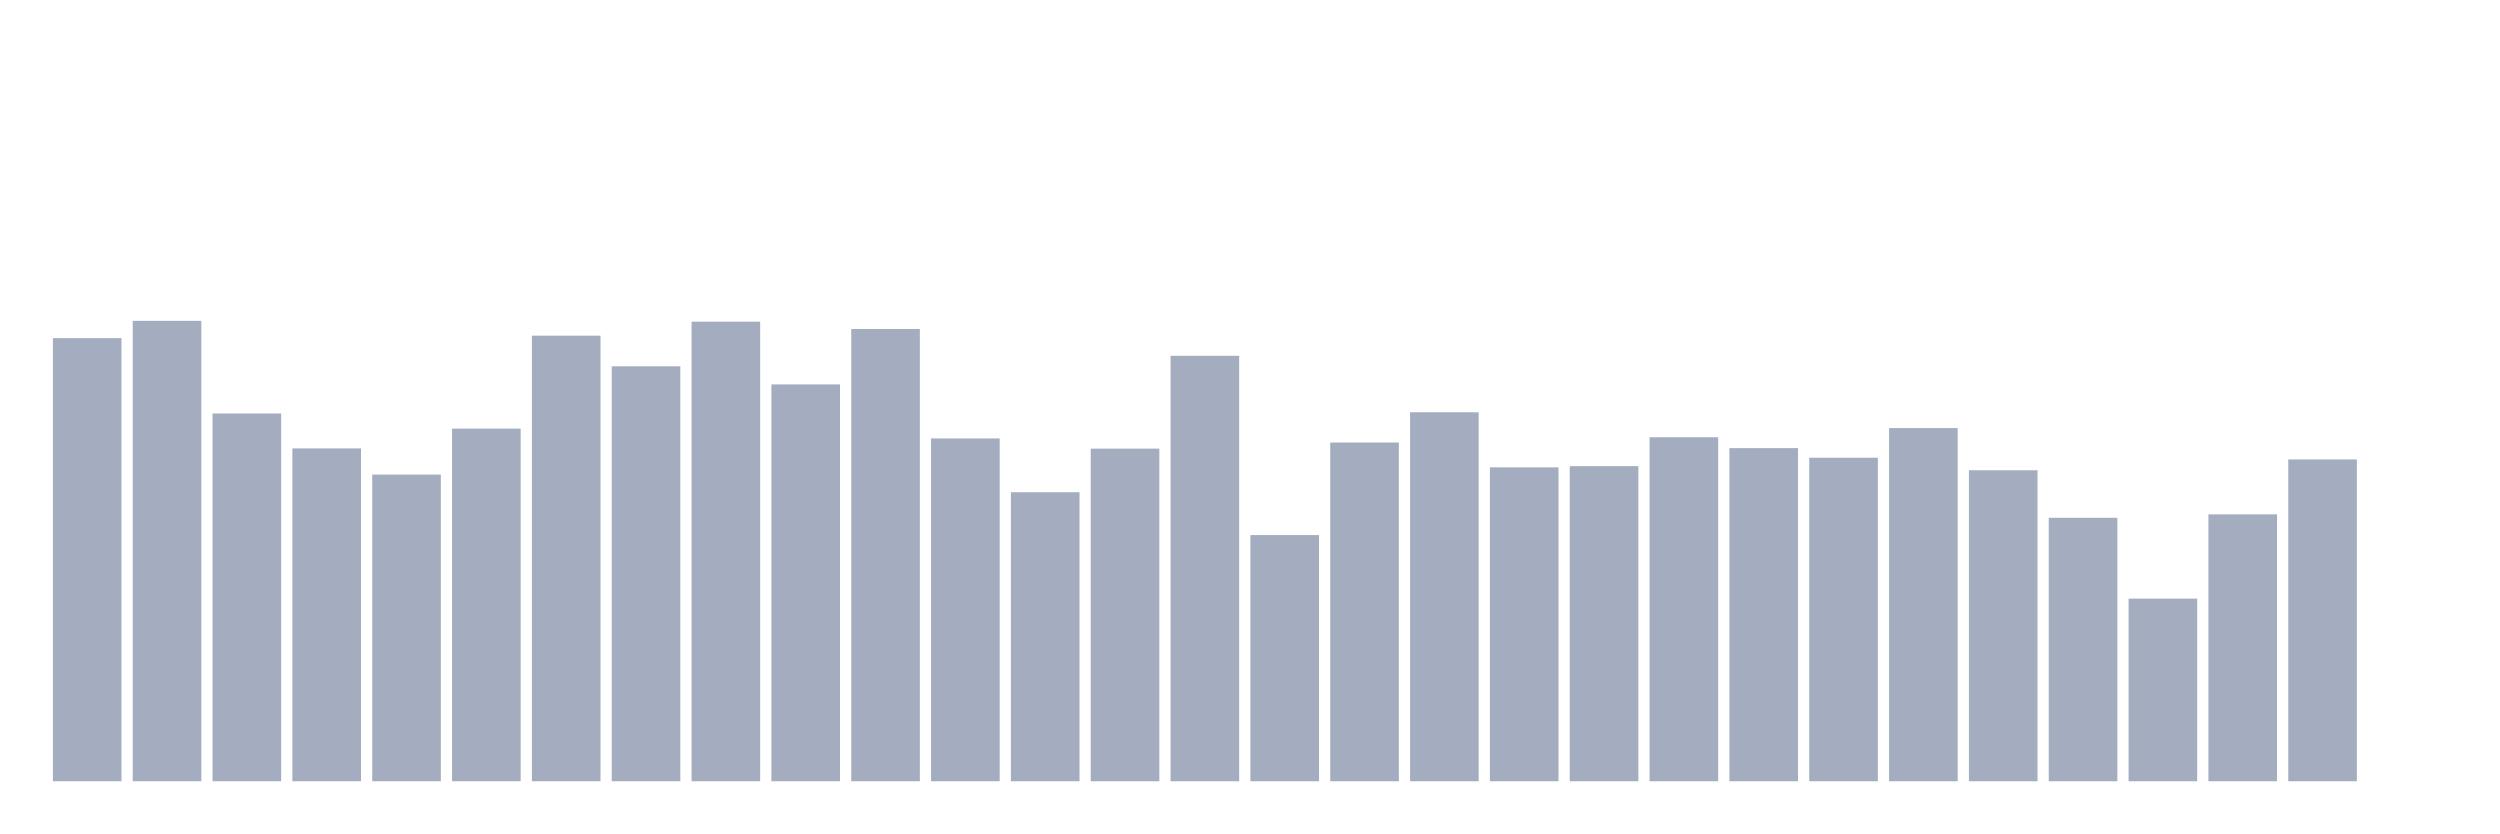
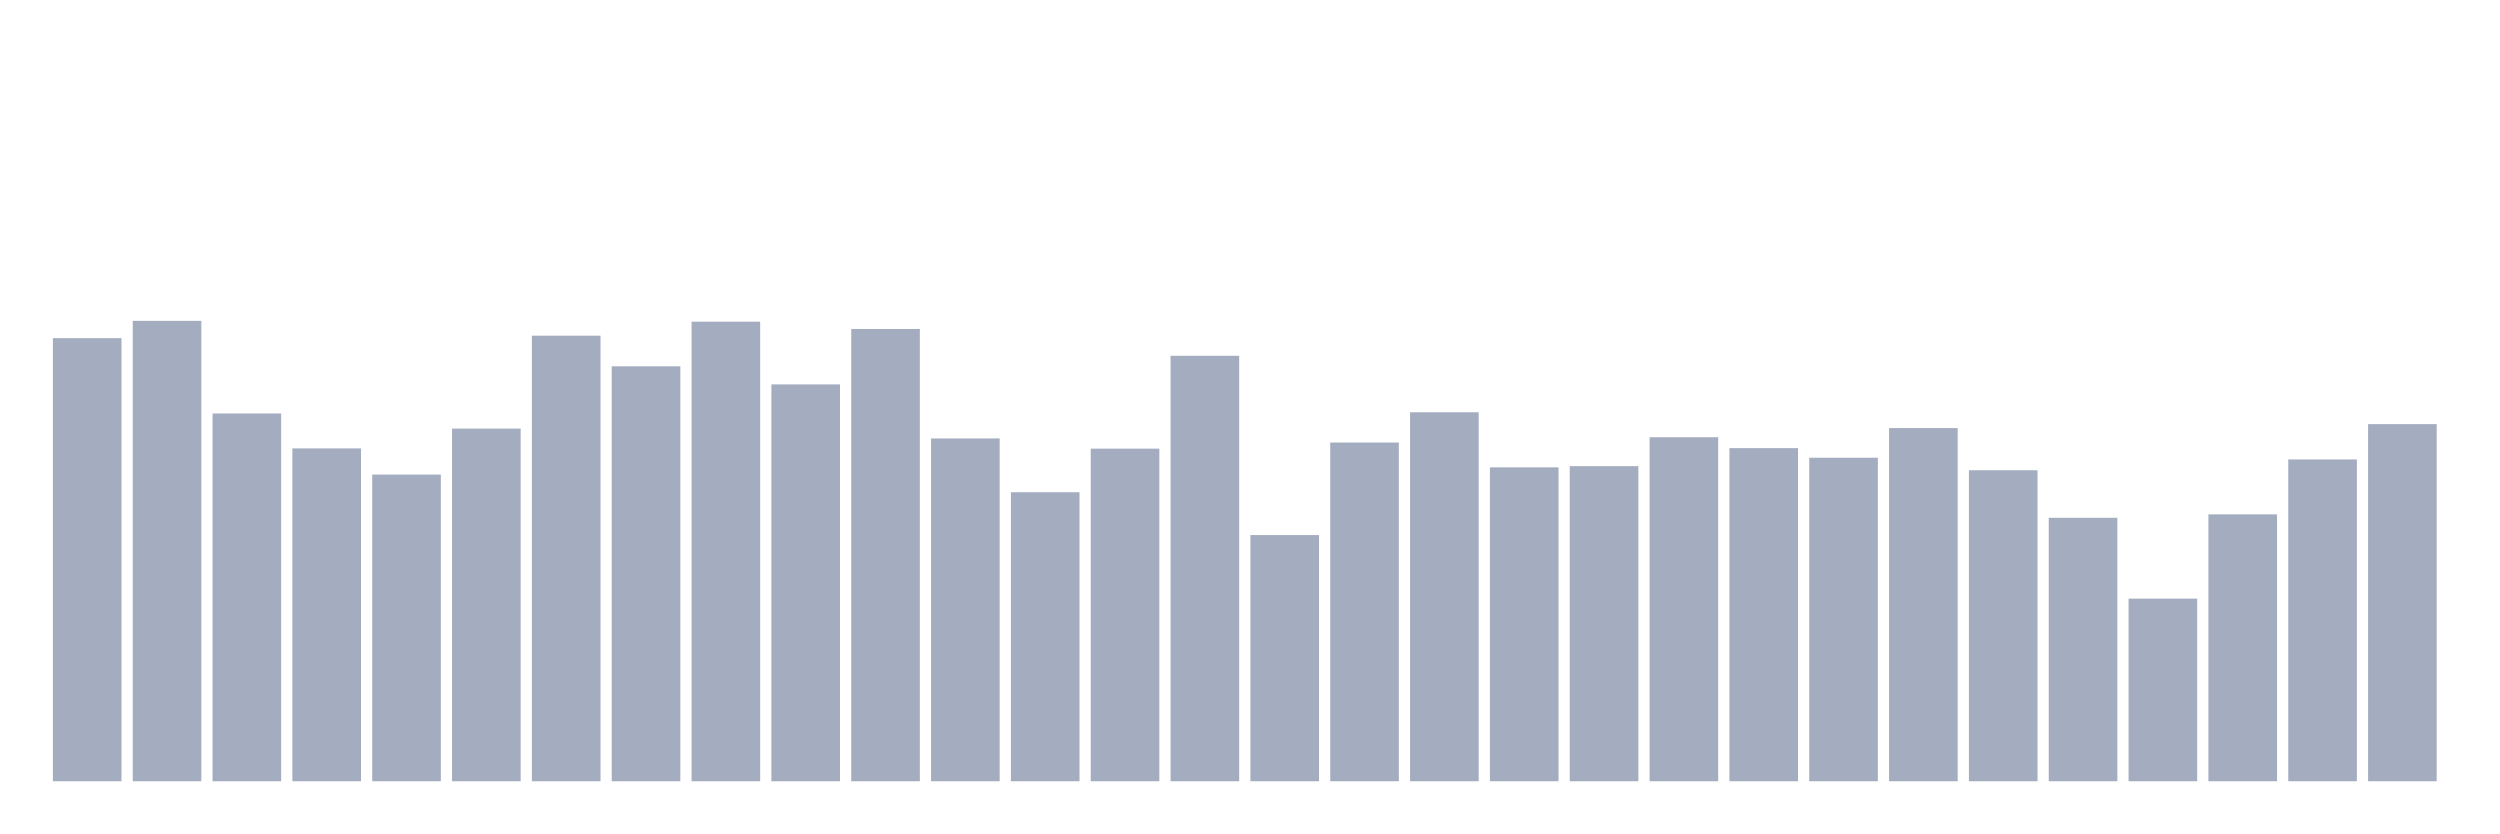
<svg xmlns="http://www.w3.org/2000/svg" viewBox="0 0 480 160">
  <g transform="translate(10,10)">
    <rect class="bar" x="0.153" width="13.175" y="54.923" height="85.077" fill="rgb(164,173,192)" />
    <rect class="bar" x="15.482" width="13.175" y="51.604" height="88.396" fill="rgb(164,173,192)" />
    <rect class="bar" x="30.81" width="13.175" y="69.386" height="70.614" fill="rgb(164,173,192)" />
    <rect class="bar" x="46.138" width="13.175" y="76.095" height="63.905" fill="rgb(164,173,192)" />
    <rect class="bar" x="61.466" width="13.175" y="81.117" height="58.883" fill="rgb(164,173,192)" />
    <rect class="bar" x="76.794" width="13.175" y="72.29" height="67.71" fill="rgb(164,173,192)" />
    <rect class="bar" x="92.123" width="13.175" y="54.45" height="85.55" fill="rgb(164,173,192)" />
    <rect class="bar" x="107.451" width="13.175" y="60.33" height="79.67" fill="rgb(164,173,192)" />
    <rect class="bar" x="122.779" width="13.175" y="51.761" height="88.239" fill="rgb(164,173,192)" />
    <rect class="bar" x="138.107" width="13.175" y="63.807" height="76.193" fill="rgb(164,173,192)" />
    <rect class="bar" x="153.436" width="13.175" y="53.163" height="86.837" fill="rgb(164,173,192)" />
    <rect class="bar" x="168.764" width="13.175" y="74.178" height="65.822" fill="rgb(164,173,192)" />
    <rect class="bar" x="184.092" width="13.175" y="84.507" height="55.493" fill="rgb(164,173,192)" />
    <rect class="bar" x="199.42" width="13.175" y="76.138" height="63.862" fill="rgb(164,173,192)" />
    <rect class="bar" x="214.748" width="13.175" y="58.313" height="81.687" fill="rgb(164,173,192)" />
    <rect class="bar" x="230.077" width="13.175" y="92.733" height="47.267" fill="rgb(164,173,192)" />
    <rect class="bar" x="245.405" width="13.175" y="74.965" height="65.035" fill="rgb(164,173,192)" />
    <rect class="bar" x="260.733" width="13.175" y="69.157" height="70.843" fill="rgb(164,173,192)" />
    <rect class="bar" x="276.061" width="13.175" y="79.729" height="60.271" fill="rgb(164,173,192)" />
    <rect class="bar" x="291.39" width="13.175" y="79.5" height="60.5" fill="rgb(164,173,192)" />
    <rect class="bar" x="306.718" width="13.175" y="73.949" height="66.051" fill="rgb(164,173,192)" />
    <rect class="bar" x="322.046" width="13.175" y="76.038" height="63.962" fill="rgb(164,173,192)" />
    <rect class="bar" x="337.374" width="13.175" y="77.884" height="62.116" fill="rgb(164,173,192)" />
    <rect class="bar" x="352.702" width="13.175" y="72.19" height="67.81" fill="rgb(164,173,192)" />
    <rect class="bar" x="368.031" width="13.175" y="80.287" height="59.713" fill="rgb(164,173,192)" />
    <rect class="bar" x="383.359" width="13.175" y="89.414" height="50.586" fill="rgb(164,173,192)" />
    <rect class="bar" x="398.687" width="13.175" y="104.936" height="35.064" fill="rgb(164,173,192)" />
    <rect class="bar" x="414.015" width="13.175" y="88.756" height="51.244" fill="rgb(164,173,192)" />
    <rect class="bar" x="429.344" width="13.175" y="78.213" height="61.787" fill="rgb(164,173,192)" />
-     <rect class="bar" x="444.672" width="13.175" y="140" height="0" fill="rgb(164,173,192)" />
+     <rect class="bar" x="444.672" width="13.175" y="71.432" height="68.568" fill="rgb(164,173,192)" />
  </g>
</svg>
